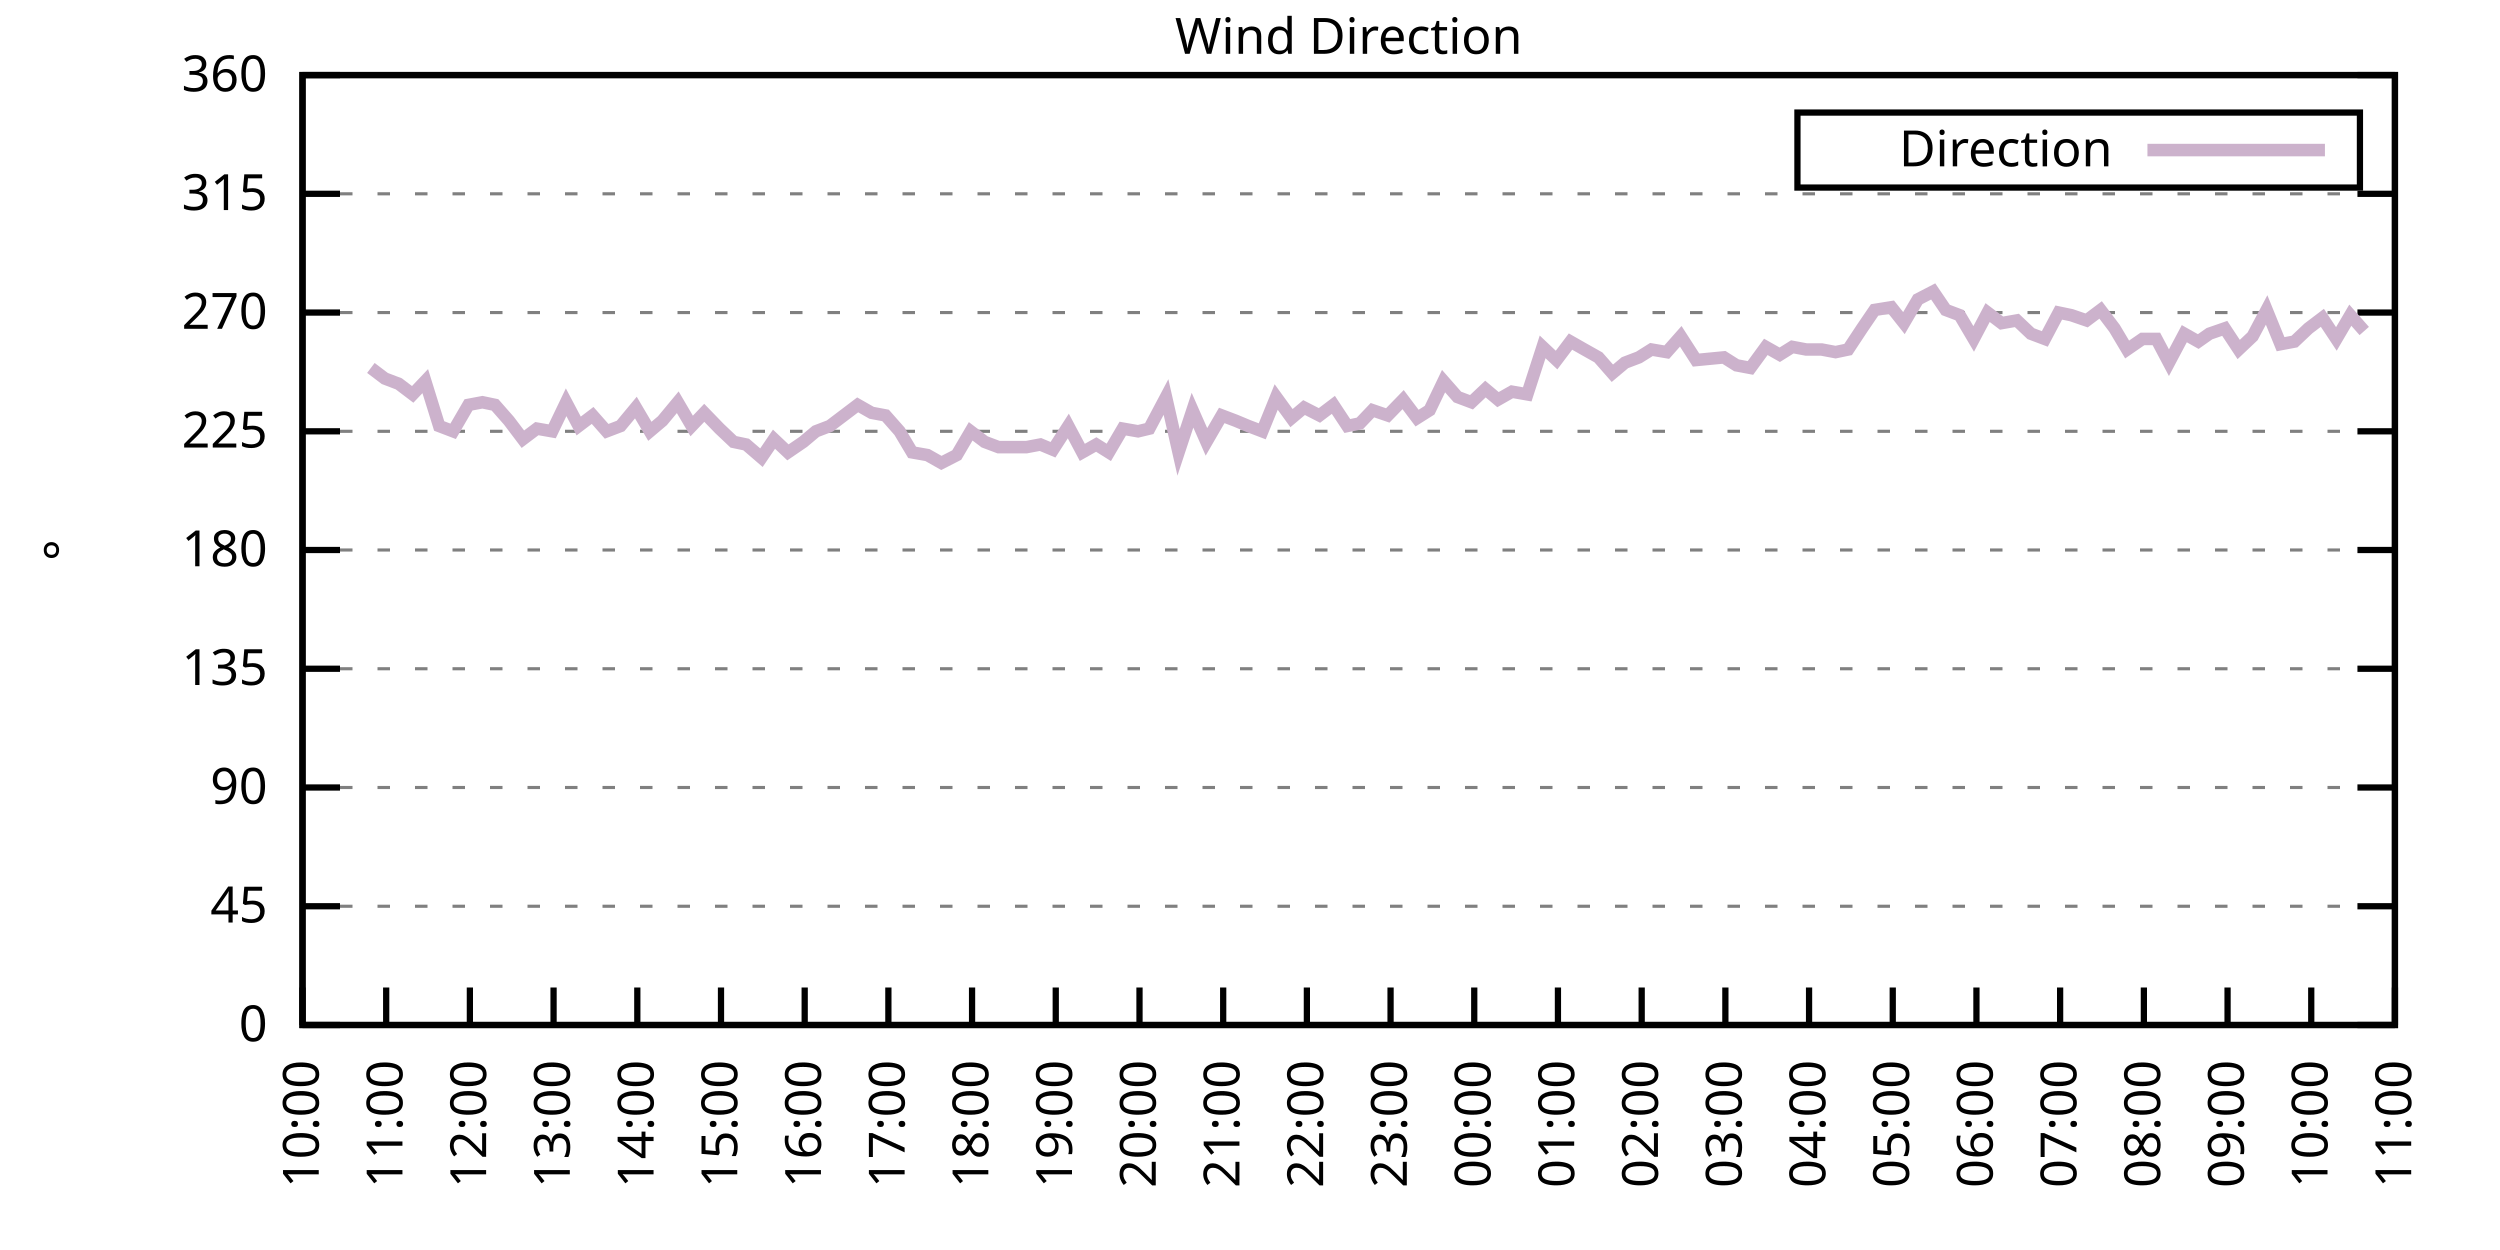
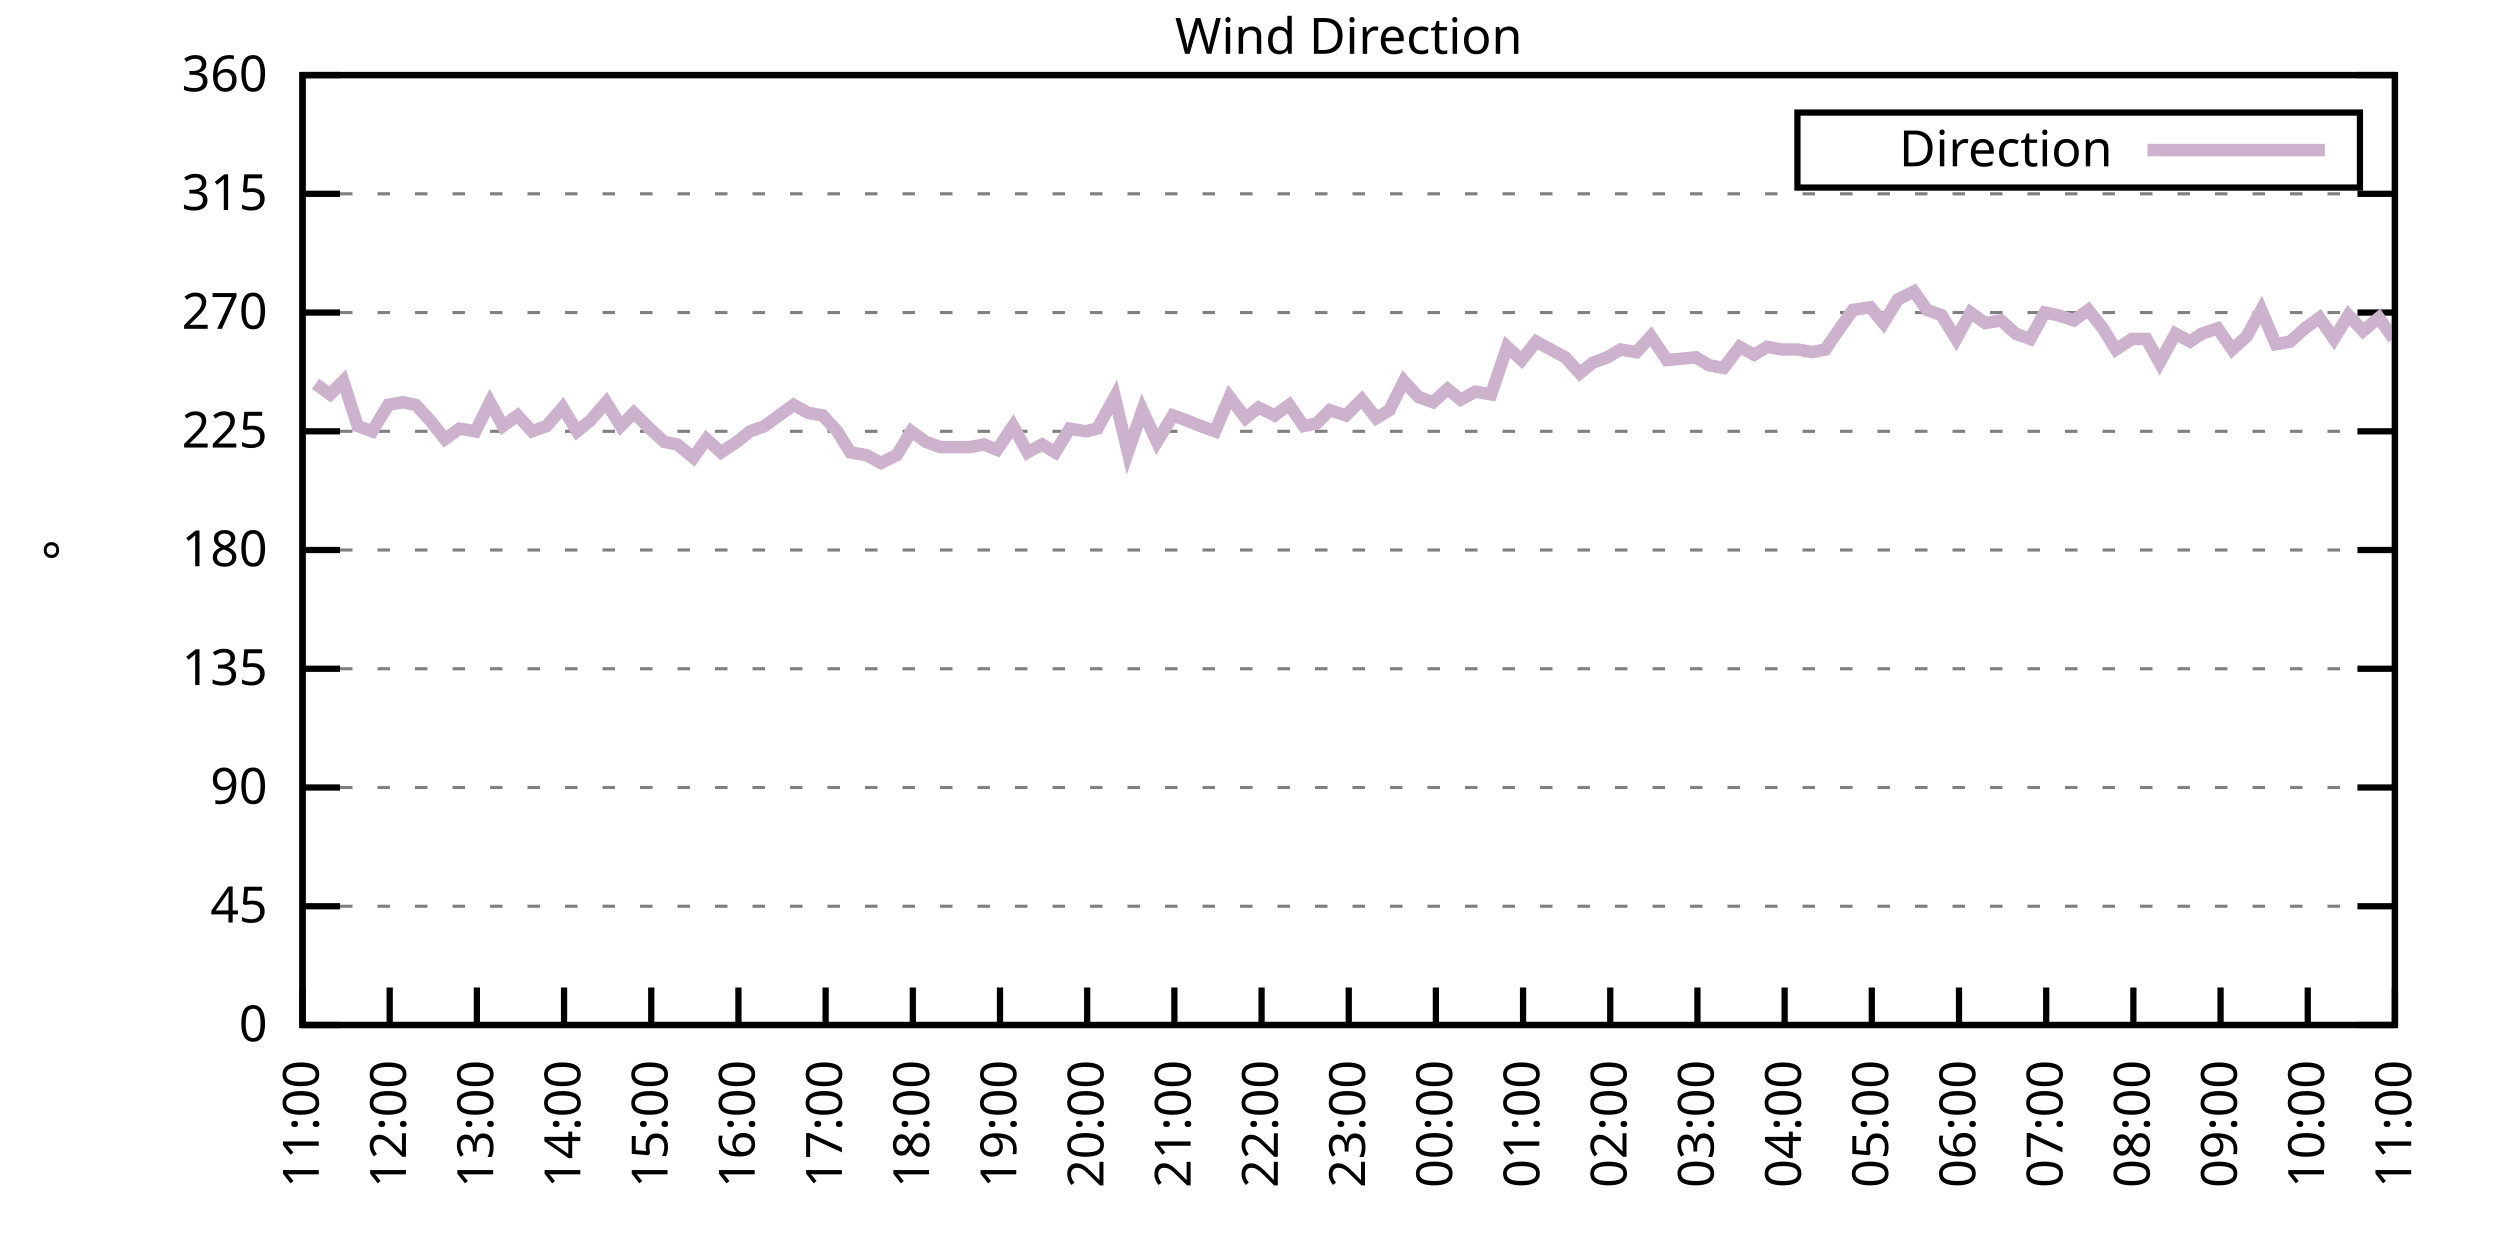
<svg xmlns="http://www.w3.org/2000/svg" xmlns:xlink="http://www.w3.org/1999/xlink" width="400" height="200" viewBox="0 0 400 200">
  <g id="gnuplot_canvas">
    <rect x="0" y="0" width="400" height="200" fill="none" />
    <defs>
      <circle id="gpDot" r="0.5" stroke-width="0.5" stroke="currentColor" />
      <path id="gpPt0" stroke-width="0.333" stroke="currentColor" d="M-1,0 h2 M0,-1 v2" />
      <path id="gpPt1" stroke-width="0.333" stroke="currentColor" d="M-1,-1 L1,1 M1,-1 L-1,1" />
      <path id="gpPt2" stroke-width="0.333" stroke="currentColor" d="M-1,0 L1,0 M0,-1 L0,1 M-1,-1 L1,1 M-1,1 L1,-1" />
      <rect id="gpPt3" stroke-width="0.333" stroke="currentColor" x="-1" y="-1" width="2" height="2" />
      <rect id="gpPt4" stroke-width="0.333" stroke="currentColor" fill="currentColor" x="-1" y="-1" width="2" height="2" />
      <circle id="gpPt5" stroke-width="0.333" stroke="currentColor" cx="0" cy="0" r="1" />
      <use xlink:href="#gpPt5" id="gpPt6" fill="currentColor" stroke="none" />
      <path id="gpPt7" stroke-width="0.333" stroke="currentColor" d="M0,-1.33 L-1.33,0.67 L1.33,0.67 z" />
      <use xlink:href="#gpPt7" id="gpPt8" fill="currentColor" stroke="none" />
      <use xlink:href="#gpPt7" id="gpPt9" stroke="currentColor" transform="rotate(180)" />
      <use xlink:href="#gpPt9" id="gpPt10" fill="currentColor" stroke="none" />
      <use xlink:href="#gpPt3" id="gpPt11" stroke="currentColor" transform="rotate(45)" />
      <use xlink:href="#gpPt11" id="gpPt12" fill="currentColor" stroke="none" />
      <path id="gpPt13" stroke-width="0.333" stroke="currentColor" d="M0,1.330 L1.265,0.411 L0.782,-1.067 L-0.782,-1.076 L-1.265,0.411 z" />
      <use xlink:href="#gpPt13" id="gpPt14" fill="currentColor" stroke="none" />
      <filter id="textbox" filterUnits="objectBoundingBox" x="0" y="0" height="1" width="1">
        <feFlood flood-color="white" flood-opacity="1" result="bgnd" />
        <feComposite in="SourceGraphic" in2="bgnd" operator="atop" />
      </filter>
      <filter id="greybox" filterUnits="objectBoundingBox" x="0" y="0" height="1" width="1">
        <feFlood flood-color="lightgrey" flood-opacity="1" result="grey" />
        <feComposite in="SourceGraphic" in2="grey" operator="atop" />
      </filter>
    </defs>
    <g fill="none" color="white" stroke="currentColor" stroke-width="1.00" stroke-linecap="butt" stroke-linejoin="miter">
</g>
    <g fill="none" color="black" stroke="currentColor" stroke-width="1.00" stroke-linecap="butt" stroke-linejoin="miter">
      <g stroke="none" shape-rendering="crispEdges">
        <polygon fill="rgb(255, 255, 255)" points="48.40,164.00 383.18,164.00 383.18,12.02 48.40,12.02 " />
      </g>
    </g>
    <g fill="none" color="black" stroke="currentColor" stroke-width="1.00" stroke-linecap="butt" stroke-linejoin="miter">
</g>
    <g fill="none" color="black" stroke="black" stroke-width="0.50" stroke-linecap="butt" stroke-linejoin="miter">
</g>
    <g fill="none" color="gray" stroke="currentColor" stroke-width="0.50" stroke-linecap="butt" stroke-linejoin="miter">
      <path stroke="gray" stroke-dasharray="2,4" class="gridline" d="M48.40,164.00 L383.19,164.00  " />
    </g>
    <g fill="none" color="gray" stroke="gray" stroke-width="1.00" stroke-linecap="butt" stroke-linejoin="miter">
</g>
    <g fill="none" color="black" stroke="currentColor" stroke-width="1.00" stroke-linecap="butt" stroke-linejoin="miter">
      <path stroke="black" d="M48.40,164.00 L54.40,164.00 M383.19,164.00 L377.19,164.00  " />
      <g transform="translate(42.80,166.60)" stroke="none" fill="black" font-family="Sans" font-size="8.00" text-anchor="end">
        <text>
          <tspan font-family="Sans"> 0</tspan>
        </text>
      </g>
    </g>
    <g fill="none" color="black" stroke="currentColor" stroke-width="1.00" stroke-linecap="butt" stroke-linejoin="miter">
</g>
    <g fill="none" color="black" stroke="black" stroke-width="0.50" stroke-linecap="butt" stroke-linejoin="miter">
</g>
    <g fill="none" color="gray" stroke="currentColor" stroke-width="0.50" stroke-linecap="butt" stroke-linejoin="miter">
      <path stroke="gray" stroke-dasharray="2,4" class="gridline" d="M48.40,145.00 L383.19,145.00  " />
    </g>
    <g fill="none" color="gray" stroke="gray" stroke-width="1.00" stroke-linecap="butt" stroke-linejoin="miter">
</g>
    <g fill="none" color="black" stroke="currentColor" stroke-width="1.00" stroke-linecap="butt" stroke-linejoin="miter">
      <path stroke="black" d="M48.40,145.00 L54.40,145.00 M383.19,145.00 L377.19,145.00  " />
      <g transform="translate(42.80,147.60)" stroke="none" fill="black" font-family="Sans" font-size="8.00" text-anchor="end">
        <text>
          <tspan font-family="Sans"> 45</tspan>
        </text>
      </g>
    </g>
    <g fill="none" color="black" stroke="currentColor" stroke-width="1.00" stroke-linecap="butt" stroke-linejoin="miter">
</g>
    <g fill="none" color="black" stroke="black" stroke-width="0.50" stroke-linecap="butt" stroke-linejoin="miter">
</g>
    <g fill="none" color="gray" stroke="currentColor" stroke-width="0.50" stroke-linecap="butt" stroke-linejoin="miter">
      <path stroke="gray" stroke-dasharray="2,4" class="gridline" d="M48.40,126.00 L383.19,126.00  " />
    </g>
    <g fill="none" color="gray" stroke="gray" stroke-width="1.00" stroke-linecap="butt" stroke-linejoin="miter">
</g>
    <g fill="none" color="black" stroke="currentColor" stroke-width="1.00" stroke-linecap="butt" stroke-linejoin="miter">
      <path stroke="black" d="M48.40,126.00 L54.40,126.00 M383.19,126.00 L377.19,126.00  " />
      <g transform="translate(42.80,128.60)" stroke="none" fill="black" font-family="Sans" font-size="8.00" text-anchor="end">
        <text>
          <tspan font-family="Sans"> 90</tspan>
        </text>
      </g>
    </g>
    <g fill="none" color="black" stroke="currentColor" stroke-width="1.00" stroke-linecap="butt" stroke-linejoin="miter">
</g>
    <g fill="none" color="black" stroke="black" stroke-width="0.50" stroke-linecap="butt" stroke-linejoin="miter">
</g>
    <g fill="none" color="gray" stroke="currentColor" stroke-width="0.50" stroke-linecap="butt" stroke-linejoin="miter">
      <path stroke="gray" stroke-dasharray="2,4" class="gridline" d="M48.40,107.00 L383.19,107.00  " />
    </g>
    <g fill="none" color="gray" stroke="gray" stroke-width="1.00" stroke-linecap="butt" stroke-linejoin="miter">
</g>
    <g fill="none" color="black" stroke="currentColor" stroke-width="1.00" stroke-linecap="butt" stroke-linejoin="miter">
      <path stroke="black" d="M48.40,107.00 L54.40,107.00 M383.19,107.00 L377.19,107.00  " />
      <g transform="translate(42.80,109.60)" stroke="none" fill="black" font-family="Sans" font-size="8.00" text-anchor="end">
        <text>
          <tspan font-family="Sans"> 135</tspan>
        </text>
      </g>
    </g>
    <g fill="none" color="black" stroke="currentColor" stroke-width="1.00" stroke-linecap="butt" stroke-linejoin="miter">
</g>
    <g fill="none" color="black" stroke="black" stroke-width="0.50" stroke-linecap="butt" stroke-linejoin="miter">
</g>
    <g fill="none" color="gray" stroke="currentColor" stroke-width="0.50" stroke-linecap="butt" stroke-linejoin="miter">
      <path stroke="gray" stroke-dasharray="2,4" class="gridline" d="M48.40,88.00 L383.19,88.00  " />
    </g>
    <g fill="none" color="gray" stroke="gray" stroke-width="1.00" stroke-linecap="butt" stroke-linejoin="miter">
</g>
    <g fill="none" color="black" stroke="currentColor" stroke-width="1.00" stroke-linecap="butt" stroke-linejoin="miter">
      <path stroke="black" d="M48.40,88.00 L54.40,88.00 M383.19,88.00 L377.19,88.00  " />
      <g transform="translate(42.80,90.60)" stroke="none" fill="black" font-family="Sans" font-size="8.00" text-anchor="end">
        <text>
          <tspan font-family="Sans"> 180</tspan>
        </text>
      </g>
    </g>
    <g fill="none" color="black" stroke="currentColor" stroke-width="1.00" stroke-linecap="butt" stroke-linejoin="miter">
</g>
    <g fill="none" color="black" stroke="black" stroke-width="0.50" stroke-linecap="butt" stroke-linejoin="miter">
</g>
    <g fill="none" color="gray" stroke="currentColor" stroke-width="0.50" stroke-linecap="butt" stroke-linejoin="miter">
      <path stroke="gray" stroke-dasharray="2,4" class="gridline" d="M48.40,69.01 L383.19,69.01  " />
    </g>
    <g fill="none" color="gray" stroke="gray" stroke-width="1.00" stroke-linecap="butt" stroke-linejoin="miter">
</g>
    <g fill="none" color="black" stroke="currentColor" stroke-width="1.00" stroke-linecap="butt" stroke-linejoin="miter">
      <path stroke="black" d="M48.40,69.01 L54.40,69.01 M383.19,69.01 L377.19,69.01  " />
      <g transform="translate(42.80,71.61)" stroke="none" fill="black" font-family="Sans" font-size="8.00" text-anchor="end">
        <text>
          <tspan font-family="Sans"> 225</tspan>
        </text>
      </g>
    </g>
    <g fill="none" color="black" stroke="currentColor" stroke-width="1.00" stroke-linecap="butt" stroke-linejoin="miter">
</g>
    <g fill="none" color="black" stroke="black" stroke-width="0.50" stroke-linecap="butt" stroke-linejoin="miter">
</g>
    <g fill="none" color="gray" stroke="currentColor" stroke-width="0.50" stroke-linecap="butt" stroke-linejoin="miter">
      <path stroke="gray" stroke-dasharray="2,4" class="gridline" d="M48.40,50.01 L383.19,50.01  " />
    </g>
    <g fill="none" color="gray" stroke="gray" stroke-width="1.00" stroke-linecap="butt" stroke-linejoin="miter">
</g>
    <g fill="none" color="black" stroke="currentColor" stroke-width="1.00" stroke-linecap="butt" stroke-linejoin="miter">
      <path stroke="black" d="M48.40,50.01 L54.40,50.01 M383.19,50.01 L377.19,50.01  " />
      <g transform="translate(42.80,52.61)" stroke="none" fill="black" font-family="Sans" font-size="8.00" text-anchor="end">
        <text>
          <tspan font-family="Sans"> 270</tspan>
        </text>
      </g>
    </g>
    <g fill="none" color="black" stroke="currentColor" stroke-width="1.00" stroke-linecap="butt" stroke-linejoin="miter">
</g>
    <g fill="none" color="black" stroke="black" stroke-width="0.50" stroke-linecap="butt" stroke-linejoin="miter">
</g>
    <g fill="none" color="gray" stroke="currentColor" stroke-width="0.50" stroke-linecap="butt" stroke-linejoin="miter">
      <path stroke="gray" stroke-dasharray="2,4" class="gridline" d="M48.40,31.01 L383.19,31.01  " />
    </g>
    <g fill="none" color="gray" stroke="gray" stroke-width="1.00" stroke-linecap="butt" stroke-linejoin="miter">
</g>
    <g fill="none" color="black" stroke="currentColor" stroke-width="1.00" stroke-linecap="butt" stroke-linejoin="miter">
      <path stroke="black" d="M48.40,31.01 L54.40,31.01 M383.19,31.01 L377.19,31.01  " />
      <g transform="translate(42.80,33.61)" stroke="none" fill="black" font-family="Sans" font-size="8.00" text-anchor="end">
        <text>
          <tspan font-family="Sans"> 315</tspan>
        </text>
      </g>
    </g>
    <g fill="none" color="black" stroke="currentColor" stroke-width="1.00" stroke-linecap="butt" stroke-linejoin="miter">
</g>
    <g fill="none" color="black" stroke="black" stroke-width="0.50" stroke-linecap="butt" stroke-linejoin="miter">
</g>
    <g fill="none" color="gray" stroke="currentColor" stroke-width="0.50" stroke-linecap="butt" stroke-linejoin="miter">
      <path stroke="gray" stroke-dasharray="2,4" class="gridline" d="M48.40,12.01 L383.19,12.01  " />
    </g>
    <g fill="none" color="gray" stroke="gray" stroke-width="1.00" stroke-linecap="butt" stroke-linejoin="miter">
</g>
    <g fill="none" color="black" stroke="currentColor" stroke-width="1.00" stroke-linecap="butt" stroke-linejoin="miter">
      <path stroke="black" d="M48.40,12.01 L54.40,12.01 M383.19,12.01 L377.19,12.01  " />
      <g transform="translate(42.80,14.61)" stroke="none" fill="black" font-family="Sans" font-size="8.00" text-anchor="end">
        <text>
          <tspan font-family="Sans"> 360</tspan>
        </text>
      </g>
    </g>
    <g fill="none" color="black" stroke="currentColor" stroke-width="1.00" stroke-linecap="butt" stroke-linejoin="miter">
      <path stroke="black" d="M48.40,164.00 L48.40,158.00  " />
      <g transform="translate(51.00,169.60) rotate(270.00)" stroke="none" fill="black" font-family="Sans" font-size="8.00" text-anchor="end">
        <text>
-           <tspan font-family="Sans">10:00</tspan>
-         </text>
-       </g>
-     </g>
-     <g fill="none" color="black" stroke="currentColor" stroke-width="1.00" stroke-linecap="butt" stroke-linejoin="miter">
-       <path stroke="black" d="M61.79,164.00 L61.79,158.00  " />
-       <g transform="translate(64.39,169.60) rotate(270.00)" stroke="none" fill="black" font-family="Sans" font-size="8.00" text-anchor="end">
-         <text>
          <tspan font-family="Sans">11:00</tspan>
        </text>
      </g>
    </g>
    <g fill="none" color="black" stroke="currentColor" stroke-width="1.00" stroke-linecap="butt" stroke-linejoin="miter">
-       <path stroke="black" d="M75.18,164.00 L75.18,158.00  " />
-       <g transform="translate(77.78,169.60) rotate(270.00)" stroke="none" fill="black" font-family="Sans" font-size="8.00" text-anchor="end">
+       <path stroke="black" d="M62.35,164.00 L62.35,158.00  " />
+       <g transform="translate(64.95,169.60) rotate(270.00)" stroke="none" fill="black" font-family="Sans" font-size="8.00" text-anchor="end">
        <text>
          <tspan font-family="Sans">12:00</tspan>
        </text>
      </g>
    </g>
    <g fill="none" color="black" stroke="currentColor" stroke-width="1.00" stroke-linecap="butt" stroke-linejoin="miter">
-       <path stroke="black" d="M88.57,164.00 L88.57,158.00  " />
-       <g transform="translate(91.17,169.60) rotate(270.00)" stroke="none" fill="black" font-family="Sans" font-size="8.00" text-anchor="end">
+       <path stroke="black" d="M76.30,164.00 L76.30,158.00  " />
+       <g transform="translate(78.90,169.60) rotate(270.00)" stroke="none" fill="black" font-family="Sans" font-size="8.00" text-anchor="end">
        <text>
          <tspan font-family="Sans">13:00</tspan>
        </text>
      </g>
    </g>
    <g fill="none" color="black" stroke="currentColor" stroke-width="1.00" stroke-linecap="butt" stroke-linejoin="miter">
-       <path stroke="black" d="M101.97,164.00 L101.97,158.00  " />
-       <g transform="translate(104.57,169.60) rotate(270.00)" stroke="none" fill="black" font-family="Sans" font-size="8.00" text-anchor="end">
+       <path stroke="black" d="M90.25,164.00 L90.25,158.00  " />
+       <g transform="translate(92.85,169.60) rotate(270.00)" stroke="none" fill="black" font-family="Sans" font-size="8.00" text-anchor="end">
        <text>
          <tspan font-family="Sans">14:00</tspan>
        </text>
      </g>
    </g>
    <g fill="none" color="black" stroke="currentColor" stroke-width="1.00" stroke-linecap="butt" stroke-linejoin="miter">
-       <path stroke="black" d="M115.36,164.00 L115.36,158.00  " />
-       <g transform="translate(117.96,169.60) rotate(270.00)" stroke="none" fill="black" font-family="Sans" font-size="8.00" text-anchor="end">
+       <path stroke="black" d="M104.20,164.00 L104.20,158.00  " />
+       <g transform="translate(106.80,169.60) rotate(270.00)" stroke="none" fill="black" font-family="Sans" font-size="8.00" text-anchor="end">
        <text>
          <tspan font-family="Sans">15:00</tspan>
        </text>
      </g>
    </g>
    <g fill="none" color="black" stroke="currentColor" stroke-width="1.00" stroke-linecap="butt" stroke-linejoin="miter">
-       <path stroke="black" d="M128.75,164.00 L128.75,158.00  " />
-       <g transform="translate(131.35,169.60) rotate(270.00)" stroke="none" fill="black" font-family="Sans" font-size="8.00" text-anchor="end">
+       <path stroke="black" d="M118.15,164.00 L118.15,158.00  " />
+       <g transform="translate(120.75,169.60) rotate(270.00)" stroke="none" fill="black" font-family="Sans" font-size="8.00" text-anchor="end">
        <text>
          <tspan font-family="Sans">16:00</tspan>
        </text>
      </g>
    </g>
    <g fill="none" color="black" stroke="currentColor" stroke-width="1.00" stroke-linecap="butt" stroke-linejoin="miter">
-       <path stroke="black" d="M142.14,164.00 L142.14,158.00  " />
-       <g transform="translate(144.74,169.60) rotate(270.00)" stroke="none" fill="black" font-family="Sans" font-size="8.00" text-anchor="end">
+       <path stroke="black" d="M132.10,164.00 L132.10,158.00  " />
+       <g transform="translate(134.70,169.60) rotate(270.00)" stroke="none" fill="black" font-family="Sans" font-size="8.00" text-anchor="end">
        <text>
          <tspan font-family="Sans">17:00</tspan>
        </text>
      </g>
    </g>
    <g fill="none" color="black" stroke="currentColor" stroke-width="1.00" stroke-linecap="butt" stroke-linejoin="miter">
-       <path stroke="black" d="M155.53,164.00 L155.53,158.00  " />
-       <g transform="translate(158.13,169.60) rotate(270.00)" stroke="none" fill="black" font-family="Sans" font-size="8.00" text-anchor="end">
+       <path stroke="black" d="M146.05,164.00 L146.05,158.00  " />
+       <g transform="translate(148.65,169.60) rotate(270.00)" stroke="none" fill="black" font-family="Sans" font-size="8.00" text-anchor="end">
        <text>
          <tspan font-family="Sans">18:00</tspan>
        </text>
      </g>
    </g>
    <g fill="none" color="black" stroke="currentColor" stroke-width="1.00" stroke-linecap="butt" stroke-linejoin="miter">
-       <path stroke="black" d="M168.92,164.00 L168.92,158.00  " />
-       <g transform="translate(171.52,169.60) rotate(270.00)" stroke="none" fill="black" font-family="Sans" font-size="8.00" text-anchor="end">
+       <path stroke="black" d="M160.00,164.00 L160.00,158.00  " />
+       <g transform="translate(162.60,169.60) rotate(270.00)" stroke="none" fill="black" font-family="Sans" font-size="8.00" text-anchor="end">
        <text>
          <tspan font-family="Sans">19:00</tspan>
        </text>
      </g>
    </g>
    <g fill="none" color="black" stroke="currentColor" stroke-width="1.00" stroke-linecap="butt" stroke-linejoin="miter">
-       <path stroke="black" d="M182.32,164.00 L182.32,158.00  " />
-       <g transform="translate(184.92,169.60) rotate(270.00)" stroke="none" fill="black" font-family="Sans" font-size="8.00" text-anchor="end">
+       <path stroke="black" d="M173.95,164.00 L173.95,158.00  " />
+       <g transform="translate(176.55,169.60) rotate(270.00)" stroke="none" fill="black" font-family="Sans" font-size="8.00" text-anchor="end">
        <text>
          <tspan font-family="Sans">20:00</tspan>
        </text>
      </g>
    </g>
    <g fill="none" color="black" stroke="currentColor" stroke-width="1.00" stroke-linecap="butt" stroke-linejoin="miter">
-       <path stroke="black" d="M195.71,164.00 L195.71,158.00  " />
-       <g transform="translate(198.31,169.60) rotate(270.00)" stroke="none" fill="black" font-family="Sans" font-size="8.00" text-anchor="end">
+       <path stroke="black" d="M187.90,164.00 L187.90,158.00  " />
+       <g transform="translate(190.50,169.60) rotate(270.00)" stroke="none" fill="black" font-family="Sans" font-size="8.00" text-anchor="end">
        <text>
          <tspan font-family="Sans">21:00</tspan>
        </text>
      </g>
    </g>
    <g fill="none" color="black" stroke="currentColor" stroke-width="1.00" stroke-linecap="butt" stroke-linejoin="miter">
-       <path stroke="black" d="M209.10,164.00 L209.10,158.00  " />
-       <g transform="translate(211.70,169.60) rotate(270.00)" stroke="none" fill="black" font-family="Sans" font-size="8.00" text-anchor="end">
+       <path stroke="black" d="M201.85,164.00 L201.85,158.00  " />
+       <g transform="translate(204.45,169.60) rotate(270.00)" stroke="none" fill="black" font-family="Sans" font-size="8.00" text-anchor="end">
        <text>
          <tspan font-family="Sans">22:00</tspan>
        </text>
      </g>
    </g>
    <g fill="none" color="black" stroke="currentColor" stroke-width="1.00" stroke-linecap="butt" stroke-linejoin="miter">
-       <path stroke="black" d="M222.49,164.00 L222.49,158.00  " />
-       <g transform="translate(225.09,169.60) rotate(270.00)" stroke="none" fill="black" font-family="Sans" font-size="8.00" text-anchor="end">
+       <path stroke="black" d="M215.80,164.00 L215.80,158.00  " />
+       <g transform="translate(218.40,169.60) rotate(270.00)" stroke="none" fill="black" font-family="Sans" font-size="8.00" text-anchor="end">
        <text>
          <tspan font-family="Sans">23:00</tspan>
        </text>
      </g>
    </g>
    <g fill="none" color="black" stroke="currentColor" stroke-width="1.00" stroke-linecap="butt" stroke-linejoin="miter">
-       <path stroke="black" d="M235.88,164.00 L235.88,158.00  " />
-       <g transform="translate(238.48,169.60) rotate(270.00)" stroke="none" fill="black" font-family="Sans" font-size="8.00" text-anchor="end">
+       <path stroke="black" d="M229.74,164.00 L229.74,158.00  " />
+       <g transform="translate(232.34,169.60) rotate(270.00)" stroke="none" fill="black" font-family="Sans" font-size="8.00" text-anchor="end">
        <text>
          <tspan font-family="Sans">00:00</tspan>
        </text>
      </g>
    </g>
    <g fill="none" color="black" stroke="currentColor" stroke-width="1.00" stroke-linecap="butt" stroke-linejoin="miter">
-       <path stroke="black" d="M249.27,164.00 L249.27,158.00  " />
-       <g transform="translate(251.87,169.60) rotate(270.00)" stroke="none" fill="black" font-family="Sans" font-size="8.00" text-anchor="end">
+       <path stroke="black" d="M243.69,164.00 L243.69,158.00  " />
+       <g transform="translate(246.29,169.60) rotate(270.00)" stroke="none" fill="black" font-family="Sans" font-size="8.00" text-anchor="end">
        <text>
          <tspan font-family="Sans">01:00</tspan>
        </text>
      </g>
    </g>
    <g fill="none" color="black" stroke="currentColor" stroke-width="1.00" stroke-linecap="butt" stroke-linejoin="miter">
-       <path stroke="black" d="M262.67,164.00 L262.67,158.00  " />
-       <g transform="translate(265.27,169.60) rotate(270.00)" stroke="none" fill="black" font-family="Sans" font-size="8.00" text-anchor="end">
+       <path stroke="black" d="M257.64,164.00 L257.64,158.00  " />
+       <g transform="translate(260.24,169.60) rotate(270.00)" stroke="none" fill="black" font-family="Sans" font-size="8.00" text-anchor="end">
        <text>
          <tspan font-family="Sans">02:00</tspan>
        </text>
      </g>
    </g>
    <g fill="none" color="black" stroke="currentColor" stroke-width="1.00" stroke-linecap="butt" stroke-linejoin="miter">
-       <path stroke="black" d="M276.06,164.00 L276.06,158.00  " />
-       <g transform="translate(278.66,169.60) rotate(270.00)" stroke="none" fill="black" font-family="Sans" font-size="8.00" text-anchor="end">
+       <path stroke="black" d="M271.59,164.00 L271.59,158.00  " />
+       <g transform="translate(274.19,169.60) rotate(270.00)" stroke="none" fill="black" font-family="Sans" font-size="8.00" text-anchor="end">
        <text>
          <tspan font-family="Sans">03:00</tspan>
        </text>
      </g>
    </g>
    <g fill="none" color="black" stroke="currentColor" stroke-width="1.00" stroke-linecap="butt" stroke-linejoin="miter">
-       <path stroke="black" d="M289.45,164.00 L289.45,158.00  " />
-       <g transform="translate(292.05,169.60) rotate(270.00)" stroke="none" fill="black" font-family="Sans" font-size="8.00" text-anchor="end">
+       <path stroke="black" d="M285.54,164.00 L285.54,158.00  " />
+       <g transform="translate(288.14,169.60) rotate(270.00)" stroke="none" fill="black" font-family="Sans" font-size="8.00" text-anchor="end">
        <text>
          <tspan font-family="Sans">04:00</tspan>
        </text>
      </g>
    </g>
    <g fill="none" color="black" stroke="currentColor" stroke-width="1.00" stroke-linecap="butt" stroke-linejoin="miter">
-       <path stroke="black" d="M302.84,164.00 L302.84,158.00  " />
-       <g transform="translate(305.44,169.60) rotate(270.00)" stroke="none" fill="black" font-family="Sans" font-size="8.00" text-anchor="end">
+       <path stroke="black" d="M299.49,164.00 L299.49,158.00  " />
+       <g transform="translate(302.09,169.60) rotate(270.00)" stroke="none" fill="black" font-family="Sans" font-size="8.00" text-anchor="end">
        <text>
          <tspan font-family="Sans">05:00</tspan>
        </text>
      </g>
    </g>
    <g fill="none" color="black" stroke="currentColor" stroke-width="1.00" stroke-linecap="butt" stroke-linejoin="miter">
-       <path stroke="black" d="M316.23,164.00 L316.23,158.00  " />
-       <g transform="translate(318.83,169.60) rotate(270.00)" stroke="none" fill="black" font-family="Sans" font-size="8.00" text-anchor="end">
+       <path stroke="black" d="M313.44,164.00 L313.44,158.00  " />
+       <g transform="translate(316.04,169.60) rotate(270.00)" stroke="none" fill="black" font-family="Sans" font-size="8.00" text-anchor="end">
        <text>
          <tspan font-family="Sans">06:00</tspan>
        </text>
      </g>
    </g>
    <g fill="none" color="black" stroke="currentColor" stroke-width="1.00" stroke-linecap="butt" stroke-linejoin="miter">
-       <path stroke="black" d="M329.62,164.00 L329.62,158.00  " />
-       <g transform="translate(332.22,169.60) rotate(270.00)" stroke="none" fill="black" font-family="Sans" font-size="8.00" text-anchor="end">
+       <path stroke="black" d="M327.39,164.00 L327.39,158.00  " />
+       <g transform="translate(329.99,169.60) rotate(270.00)" stroke="none" fill="black" font-family="Sans" font-size="8.00" text-anchor="end">
        <text>
          <tspan font-family="Sans">07:00</tspan>
        </text>
      </g>
    </g>
    <g fill="none" color="black" stroke="currentColor" stroke-width="1.00" stroke-linecap="butt" stroke-linejoin="miter">
-       <path stroke="black" d="M343.02,164.00 L343.02,158.00  " />
-       <g transform="translate(345.62,169.60) rotate(270.00)" stroke="none" fill="black" font-family="Sans" font-size="8.00" text-anchor="end">
+       <path stroke="black" d="M341.34,164.00 L341.34,158.00  " />
+       <g transform="translate(343.94,169.60) rotate(270.00)" stroke="none" fill="black" font-family="Sans" font-size="8.00" text-anchor="end">
        <text>
          <tspan font-family="Sans">08:00</tspan>
        </text>
      </g>
    </g>
    <g fill="none" color="black" stroke="currentColor" stroke-width="1.00" stroke-linecap="butt" stroke-linejoin="miter">
-       <path stroke="black" d="M356.41,164.00 L356.41,158.00  " />
-       <g transform="translate(359.01,169.60) rotate(270.00)" stroke="none" fill="black" font-family="Sans" font-size="8.00" text-anchor="end">
+       <path stroke="black" d="M355.29,164.00 L355.29,158.00  " />
+       <g transform="translate(357.89,169.60) rotate(270.00)" stroke="none" fill="black" font-family="Sans" font-size="8.00" text-anchor="end">
        <text>
          <tspan font-family="Sans">09:00</tspan>
        </text>
      </g>
    </g>
    <g fill="none" color="black" stroke="currentColor" stroke-width="1.00" stroke-linecap="butt" stroke-linejoin="miter">
-       <path stroke="black" d="M369.80,164.00 L369.80,158.00  " />
-       <g transform="translate(372.40,169.60) rotate(270.00)" stroke="none" fill="black" font-family="Sans" font-size="8.00" text-anchor="end">
+       <path stroke="black" d="M369.24,164.00 L369.24,158.00  " />
+       <g transform="translate(371.84,169.60) rotate(270.00)" stroke="none" fill="black" font-family="Sans" font-size="8.00" text-anchor="end">
        <text>
          <tspan font-family="Sans">10:00</tspan>
        </text>
      </g>
    </g>
    <g fill="none" color="black" stroke="currentColor" stroke-width="1.00" stroke-linecap="butt" stroke-linejoin="miter">
      <path stroke="black" d="M383.19,164.00 L383.19,158.00  " />
      <g transform="translate(385.79,169.60) rotate(270.00)" stroke="none" fill="black" font-family="Sans" font-size="8.00" text-anchor="end">
        <text>
          <tspan font-family="Sans">11:00</tspan>
        </text>
      </g>
    </g>
    <g fill="none" color="black" stroke="currentColor" stroke-width="1.00" stroke-linecap="butt" stroke-linejoin="miter">
</g>
    <g fill="none" color="black" stroke="currentColor" stroke-width="1.00" stroke-linecap="butt" stroke-linejoin="miter">
      <path stroke="black" d="M48.40,12.01 L48.40,164.00 L383.19,164.00 L383.19,12.01 L48.40,12.01 Z  " />
    </g>
    <g fill="none" color="black" stroke="currentColor" stroke-width="1.00" stroke-linecap="butt" stroke-linejoin="miter">
</g>
    <g fill="none" color="black" stroke="currentColor" stroke-width="1.00" stroke-linecap="butt" stroke-linejoin="miter">
      <path stroke="black" d="M287.59,30.01 L287.59,18.01 L377.59,18.01 L377.59,30.01 L287.59,30.01 Z  " />
    </g>
    <g id="Wind_direction_plot_1">
      <g fill="none" color="white" stroke="black" stroke-width="2.00" stroke-linecap="butt" stroke-linejoin="miter">
</g>
      <g fill="none" color="black" stroke="currentColor" stroke-width="2.00" stroke-linecap="butt" stroke-linejoin="miter">
        <g transform="translate(337.99,26.61)" stroke="none" fill="black" font-family="Sans" font-size="8.00" text-anchor="end">
          <text>
            <tspan font-family="Sans">Direction</tspan>
          </text>
        </g>
      </g>
      <g fill="none" color="black" stroke="currentColor" stroke-width="2.00" stroke-linecap="butt" stroke-linejoin="miter">
-         <path stroke="rgb(204, 178, 204)" d="M343.59,24.01 L371.99,24.01 M59.34,58.87 L61.57,60.56 L63.80,61.41 L66.03,63.10 L68.04,60.98 L70.27,68.16   L72.50,69.01 L74.96,64.78 L77.19,64.36 L79.20,64.78 L81.43,67.32 L83.66,70.27 L85.90,68.58 L88.35,69.01   L90.58,64.36 L92.59,68.16 L94.82,66.47 L97.06,69.01 L99.29,68.16 L101.74,65.21 L103.98,69.01 L105.98,67.32   L108.44,64.36 L110.67,68.16 L112.68,66.05 L115.13,68.58 L117.37,70.70 L119.38,71.12 L121.83,73.23 L123.84,70.27   L126.07,72.38 L128.53,70.70 L130.54,69.01 L132.77,68.16 L135.00,66.47 L137.23,64.78 L139.46,66.05 L141.69,66.47   L143.93,69.01 L145.94,72.38 L148.39,72.81 L150.62,74.07 L153.08,72.81 L155.31,69.01 L157.54,70.70 L159.77,71.54   L162.01,71.54 L164.24,71.54 L166.47,71.12 L168.48,71.96 L170.93,68.16 L173.17,72.38 L175.40,71.12 L177.41,72.38   L179.64,68.58 L182.09,69.01 L183.88,68.58 L186.56,63.52 L188.57,72.38 L190.80,65.63 L193.03,70.70 L195.48,66.47   L197.72,67.32 L199.73,68.16 L201.96,69.01 L204.19,63.52 L206.64,66.90 L208.65,65.21 L211.11,66.47 L213.34,64.78   L215.57,68.16 L217.58,67.74 L219.59,65.63 L222.04,66.47 L224.50,63.94 L226.73,66.90 L228.74,65.63 L230.97,60.98   L233.20,63.52 L235.44,64.36 L237.67,62.25 L239.68,63.94 L241.91,62.67 L244.36,63.10 L246.82,55.50 L249.05,57.61   L251.28,54.65 L253.51,55.92 L255.75,57.18 L257.98,59.72 L259.99,58.03 L262.22,57.18 L264.23,55.92 L266.68,56.34   L268.92,53.81 L271.37,57.61 L275.83,57.18 L277.84,58.45 L280.07,58.87 L282.53,55.50 L284.76,56.76 L286.77,55.50   L289.00,55.92 L291.46,55.92 L293.69,56.34 L295.70,55.92 L297.93,52.54 L299.94,49.59 L302.62,49.16 L304.63,51.70   L306.86,47.90 L309.31,46.63 L311.32,49.59 L313.55,50.43 L315.79,54.23 L318.02,50.01 L320.25,51.70 L322.70,51.27   L324.94,53.39 L327.17,54.23 L329.40,50.01 L331.41,50.43 L333.86,51.27 L336.10,49.59 L338.33,52.54 L340.34,55.92   L342.79,54.23 L345.02,54.23 L347.03,58.03 L349.49,53.39 L351.72,54.65 L353.51,53.39 L355.96,52.54 L358.19,55.92   L360.42,53.81 L362.66,49.59 L364.89,55.07 L367.12,54.65 L369.35,52.54 L371.58,50.85 L373.82,54.23 L376.05,50.43   L378.28,52.96  " />
+         <path stroke="rgb(204, 178, 204)" d="M343.59,24.01 L371.99,24.01 M50.49,61.41 L52.82,63.10 L54.91,60.98 L57.23,68.16 L59.56,69.01 L62.12,64.78   L64.44,64.36 L66.53,64.78 L68.86,67.32 L71.18,70.27 L73.51,68.58 L76.07,69.01 L78.39,64.36 L80.48,68.16   L82.81,66.47 L85.13,69.01 L87.46,68.16 L90.02,65.21 L92.34,69.01 L94.43,67.32 L96.99,64.36 L99.32,68.16   L101.41,66.05 L103.97,68.58 L106.29,70.70 L108.38,71.12 L110.94,73.23 L113.03,70.27 L115.36,72.38 L117.92,70.70   L120.01,69.01 L122.33,68.16 L124.66,66.47 L126.98,64.78 L129.31,66.05 L131.63,66.47 L133.96,69.01 L136.05,72.38   L138.61,72.81 L140.93,74.07 L143.49,72.81 L145.81,69.01 L148.14,70.70 L150.46,71.54 L152.79,71.54 L155.11,71.54   L157.44,71.12 L159.53,71.96 L162.09,68.16 L164.41,72.38 L166.74,71.12 L168.83,72.38 L171.16,68.58 L173.71,69.01   L175.57,68.58 L178.36,63.52 L180.46,72.38 L182.78,65.63 L185.11,70.70 L187.66,66.47 L189.99,67.32 L192.08,68.16   L194.41,69.01 L196.73,63.52 L199.29,66.90 L201.38,65.21 L203.94,66.47 L206.26,64.78 L208.59,68.16 L210.68,67.74   L212.77,65.63 L215.33,66.47 L217.89,63.94 L220.21,66.90 L222.30,65.63 L224.63,60.98 L226.95,63.52 L229.28,64.36   L231.60,62.25 L233.70,63.94 L236.02,62.67 L238.58,63.10 L241.14,55.50 L243.46,57.61 L245.79,54.65 L248.11,55.92   L250.44,57.18 L252.76,59.72 L254.85,58.03 L257.18,57.18 L259.27,55.92 L261.83,56.34 L264.15,53.81 L266.71,57.61   L271.36,57.18 L273.45,58.45 L275.78,58.87 L278.34,55.50 L280.66,56.76 L282.75,55.50 L285.08,55.92 L287.64,55.92   L289.96,56.34 L292.05,55.92 L294.38,52.54 L296.47,49.59 L299.26,49.16 L301.35,51.70 L303.68,47.90 L306.23,46.63   L308.33,49.59 L310.65,50.43 L312.98,54.23 L315.30,50.01 L317.63,51.70 L320.18,51.27 L322.51,53.39 L324.83,54.23   L327.16,50.01 L329.25,50.43 L331.81,51.27 L334.13,49.59 L336.46,52.54 L338.55,55.92 L341.11,54.23 L343.43,54.23   L345.53,58.03 L348.08,53.39 L350.41,54.65 L352.27,53.39 L354.83,52.54 L357.15,55.92 L359.48,53.81 L361.80,49.59   L364.13,55.07 L366.45,54.65 L368.78,52.54 L371.10,50.85 L373.43,54.23 L375.75,50.43 L378.08,52.96 L380.63,50.85   L382.96,54.23  " />
      </g>
    </g>
    <g fill="none" color="black" stroke="currentColor" stroke-width="2.00" stroke-linecap="butt" stroke-linejoin="miter">
</g>
    <g fill="none" color="black" stroke="black" stroke-width="1.00" stroke-linecap="butt" stroke-linejoin="miter">
</g>
    <g fill="none" color="black" stroke="currentColor" stroke-width="1.00" stroke-linecap="butt" stroke-linejoin="miter">
      <path stroke="black" d="M48.40,12.01 L48.40,164.00 L383.19,164.00 L383.19,12.01 L48.40,12.01 Z  " />
      <g transform="translate(12.80,88.01) rotate(270.00)" stroke="none" fill="black" font-family="Sans" font-size="8.00" text-anchor="middle">
        <text>
          <tspan font-family="Sans">°</tspan>
        </text>
      </g>
    </g>
    <g fill="none" color="black" stroke="currentColor" stroke-width="1.00" stroke-linecap="butt" stroke-linejoin="miter">
</g>
    <g fill="none" color="black" stroke="currentColor" stroke-width="1.00" stroke-linecap="butt" stroke-linejoin="miter">
      <g transform="translate(215.79,8.61)" stroke="none" fill="black" font-family="Sans" font-size="8.00" text-anchor="middle">
        <text>
          <tspan font-family="Sans">Wind Direction</tspan>
        </text>
      </g>
    </g>
    <g fill="none" color="black" stroke="currentColor" stroke-width="1.00" stroke-linecap="butt" stroke-linejoin="miter">
</g>
  </g>
</svg>
